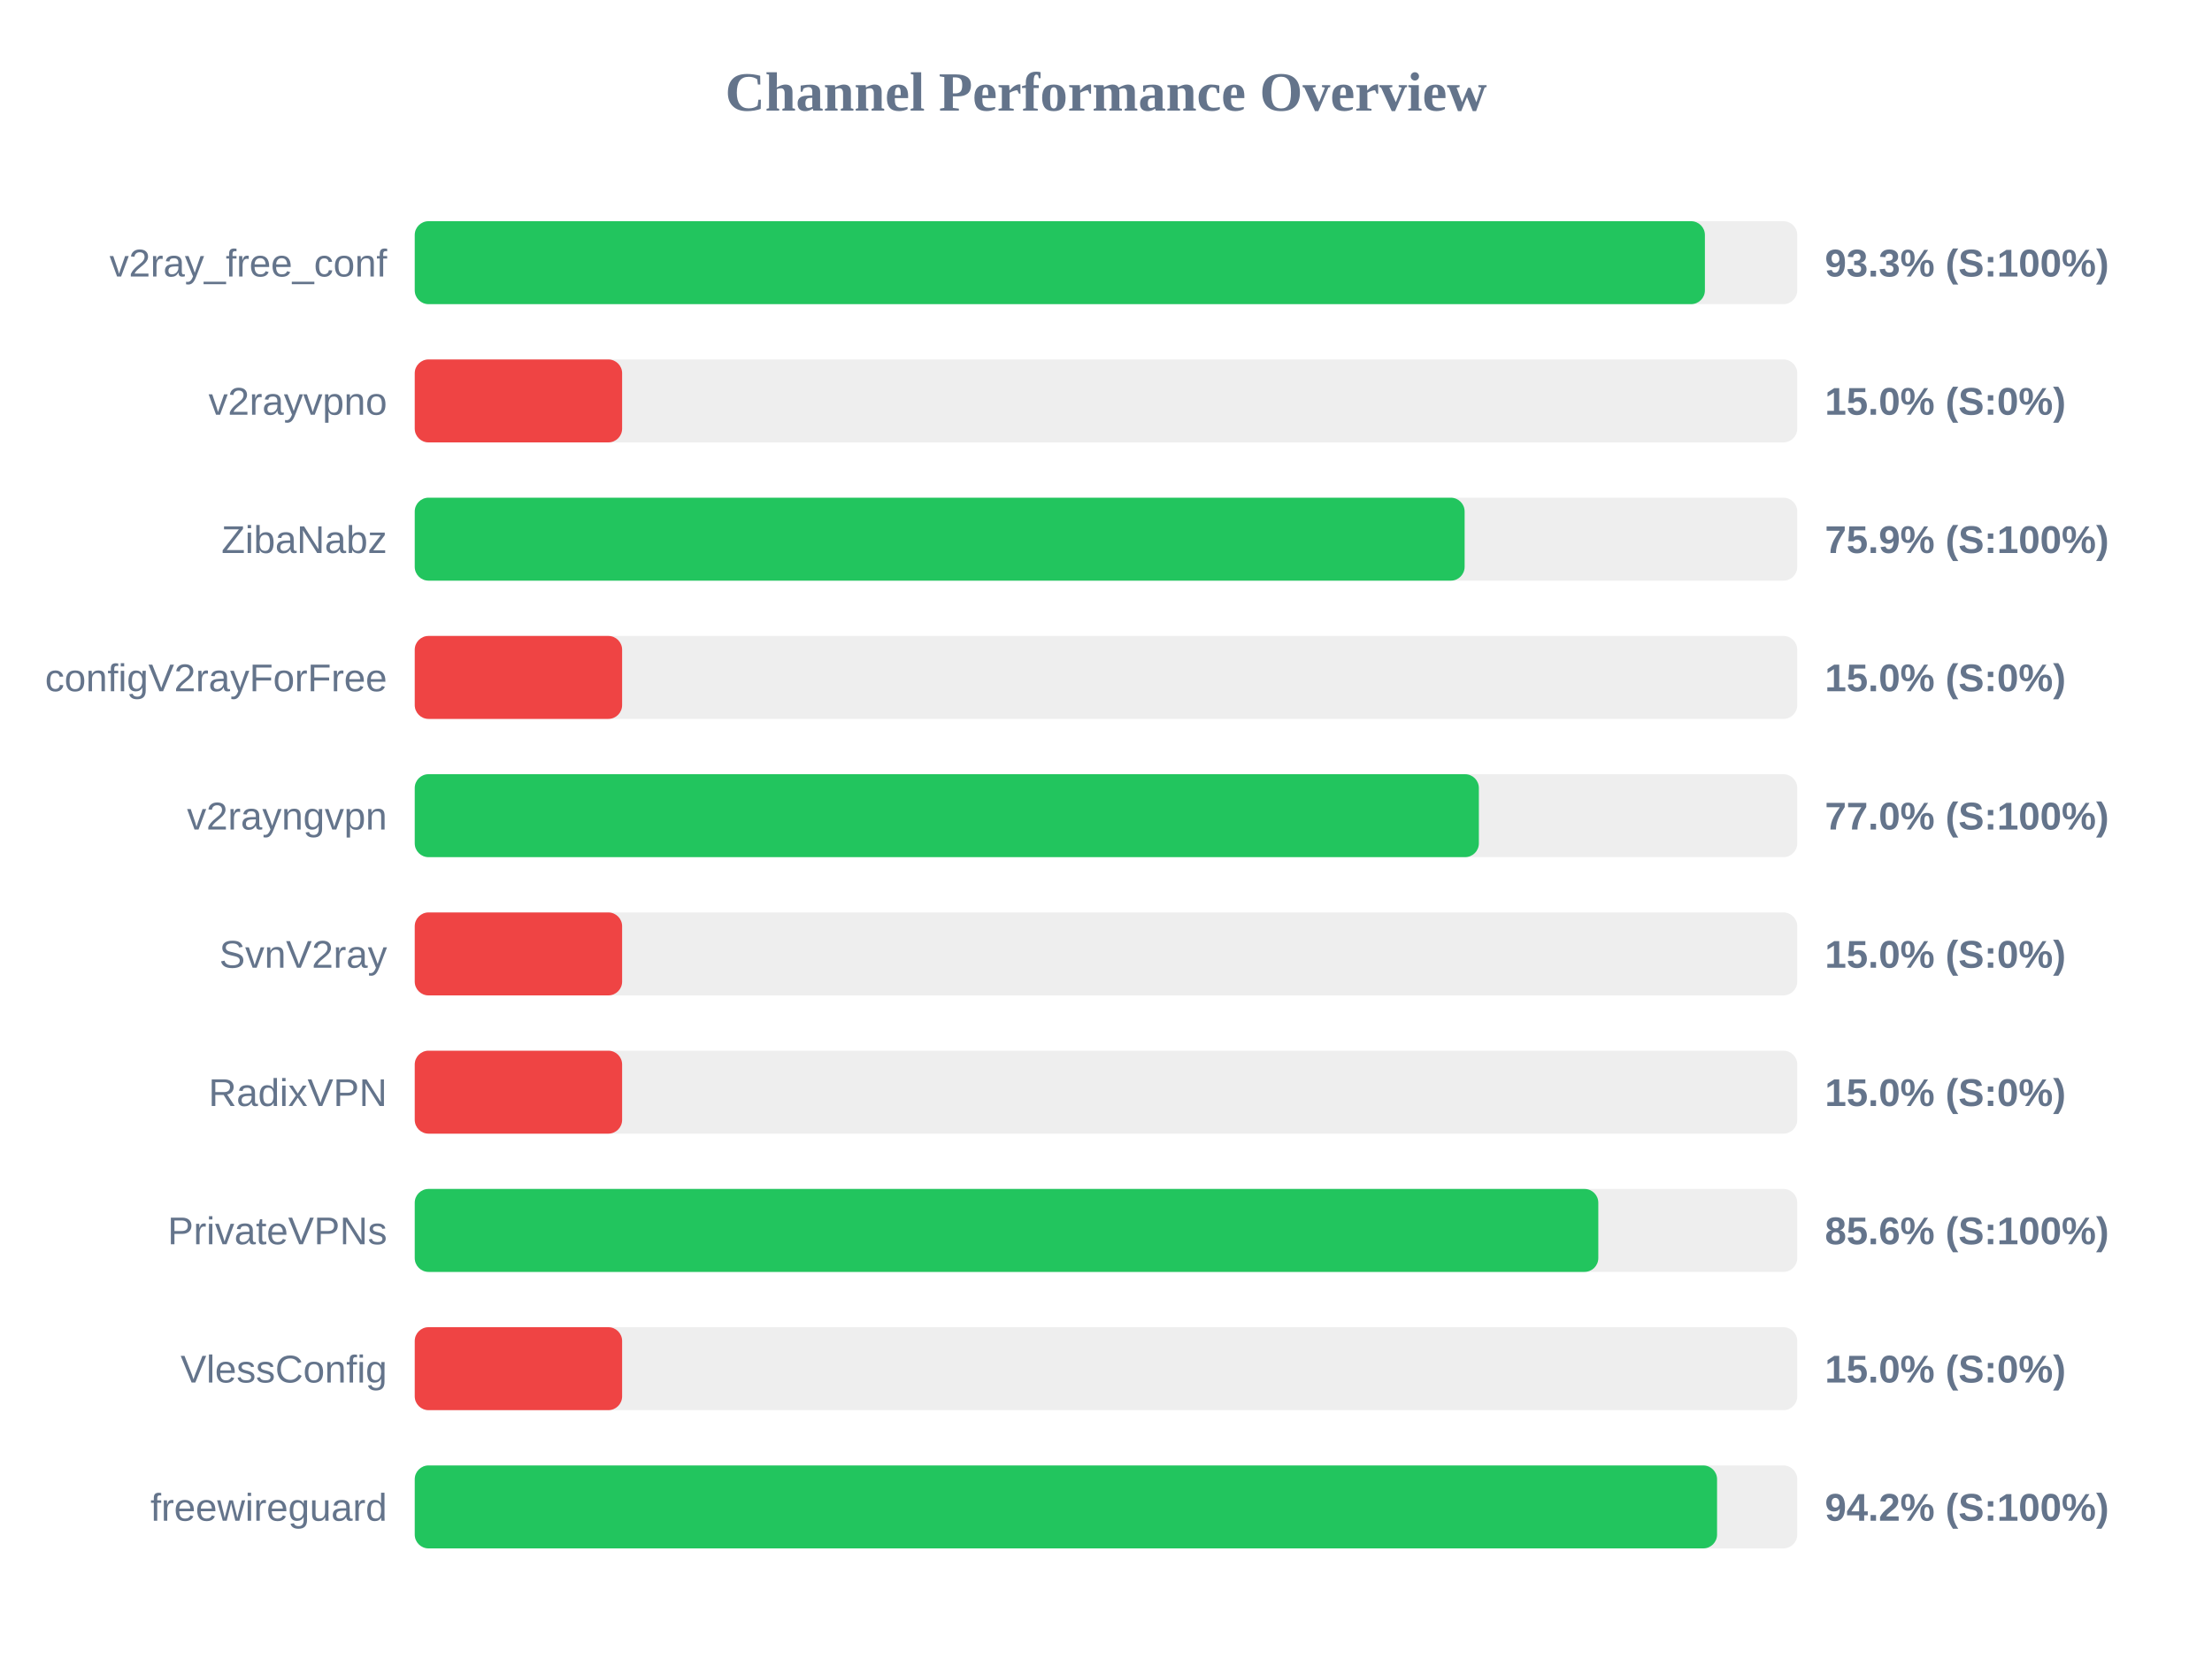
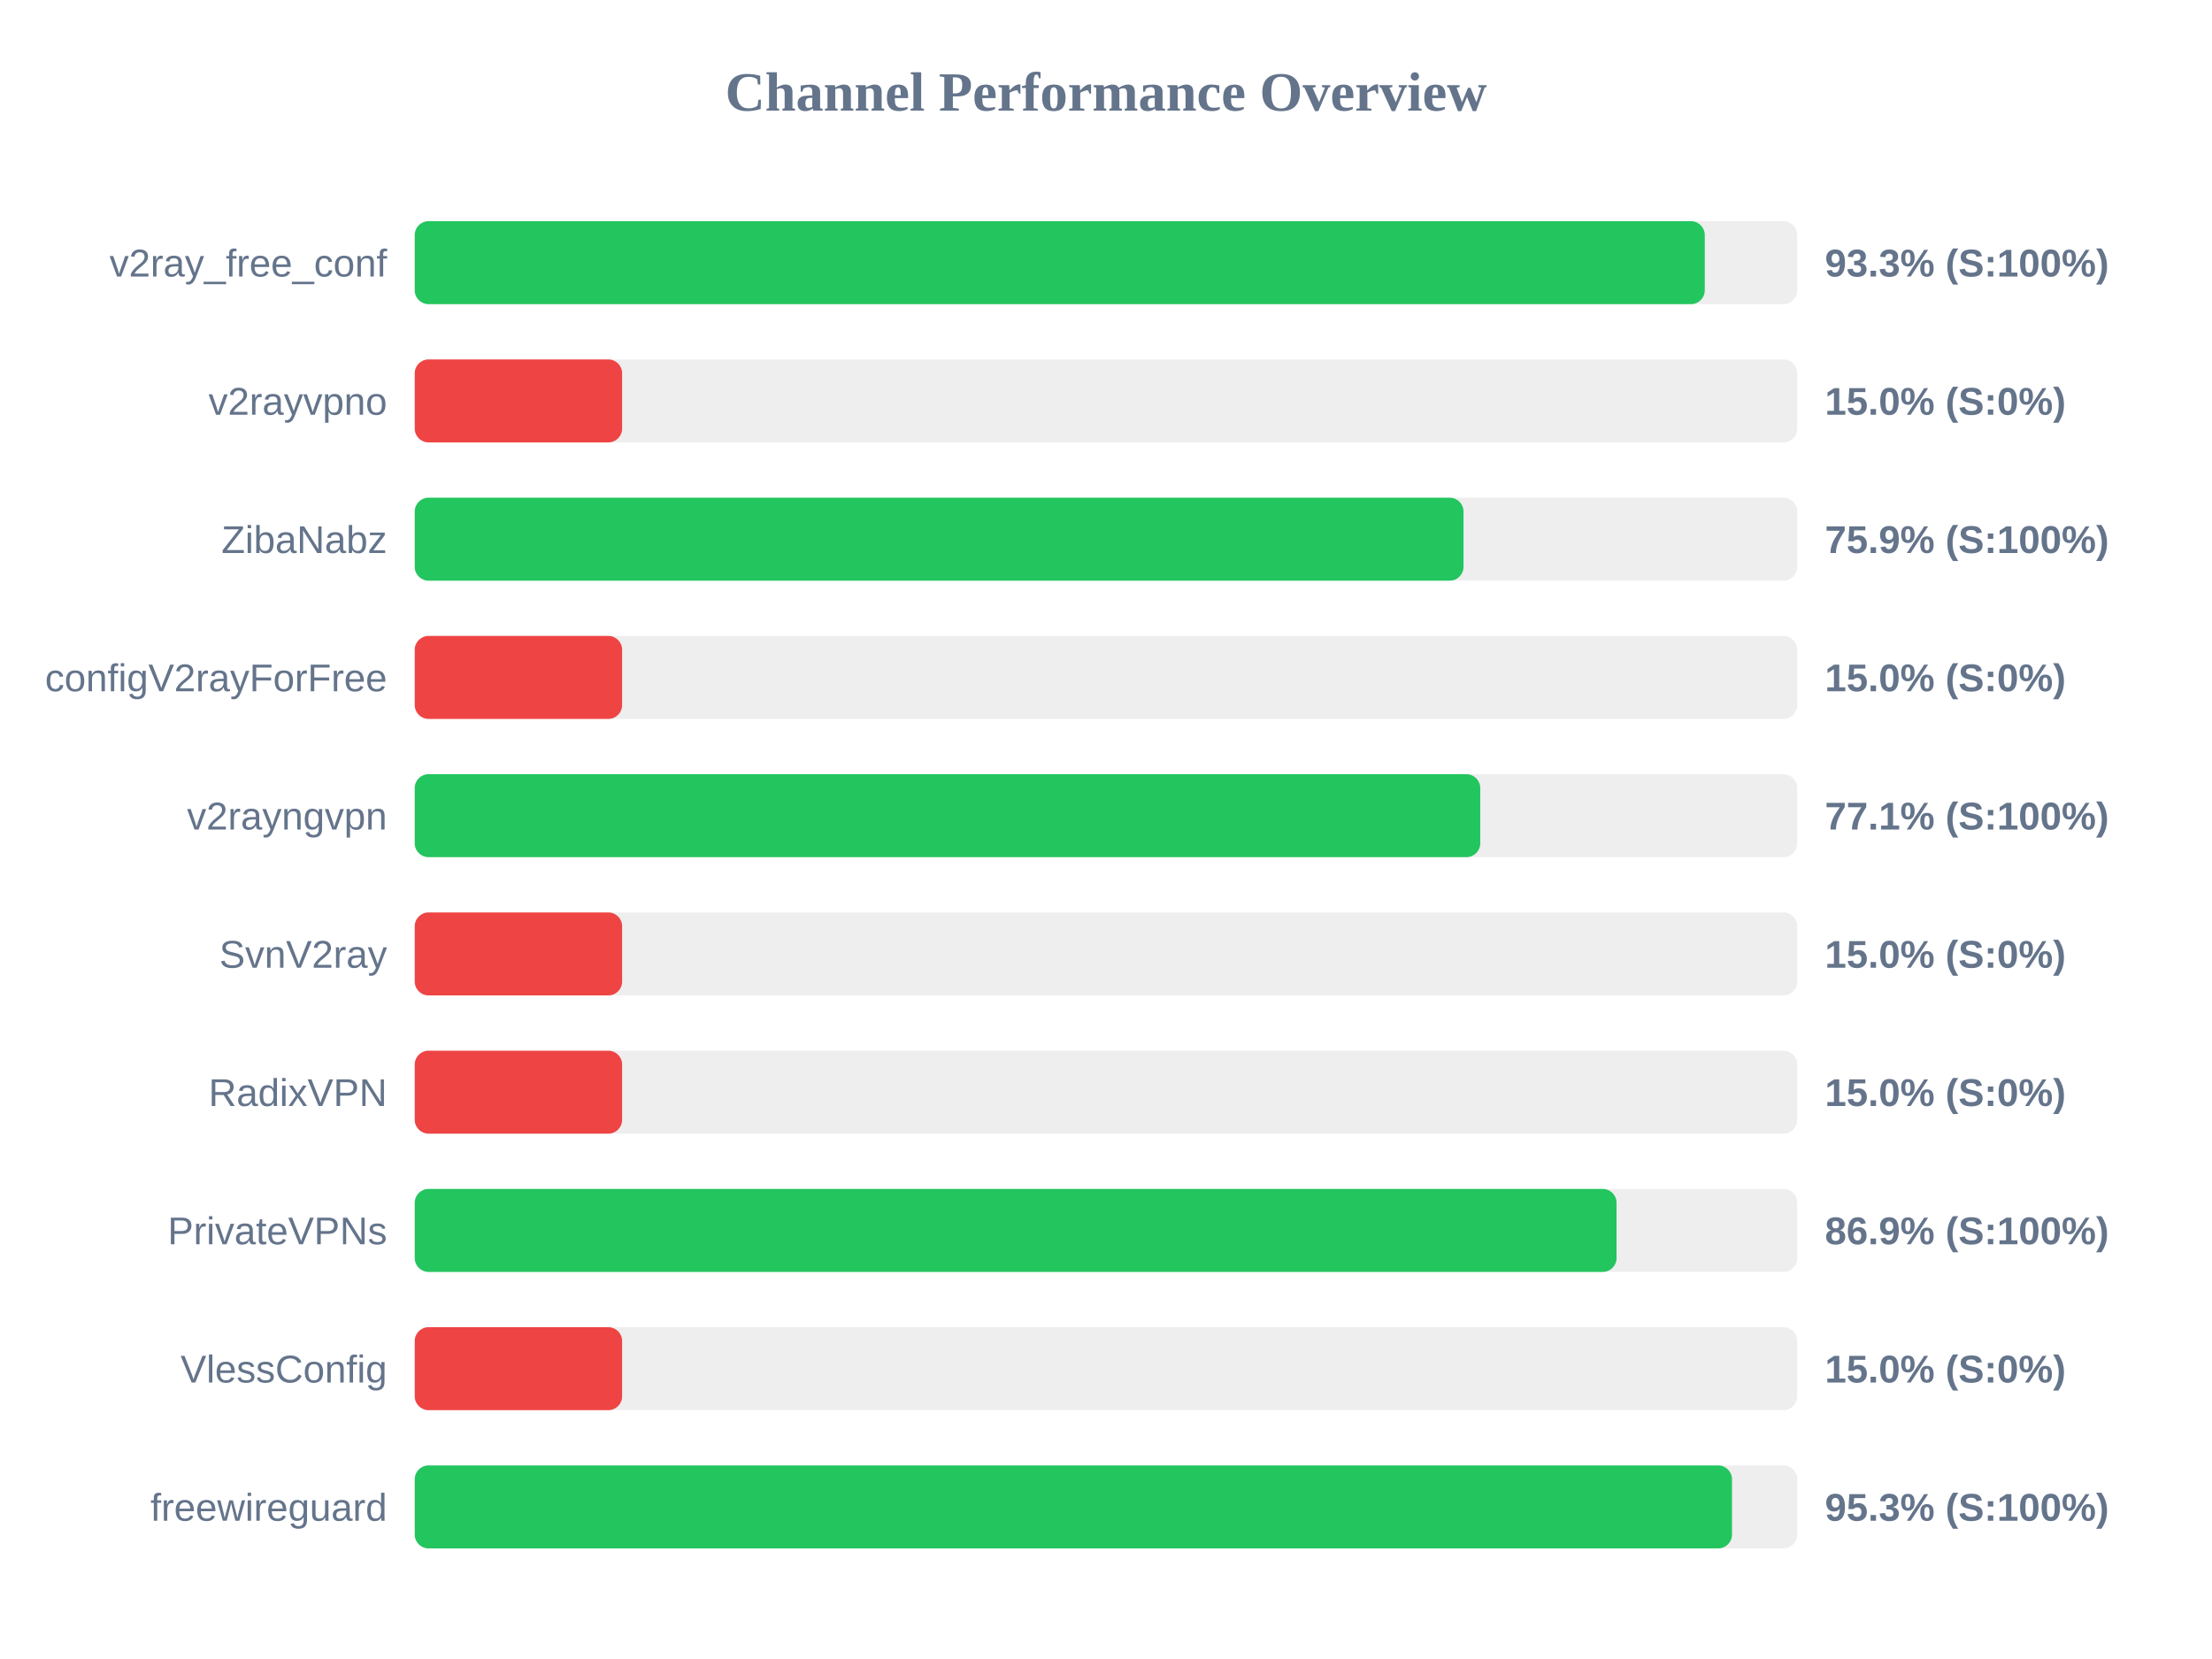
<svg xmlns="http://www.w3.org/2000/svg" width="800" height="600" version="1.1">
  <style>
        .row { font: 14px Arial; fill: #64748b; }
        .score { font: bold 14px Arial; fill: #64748b; }
    </style>
  <text x="400" y="40" text-anchor="middle" font-size="20px" font-weight="bold" fill="#64748b">Channel Performance Overview</text>
  <rect x="150" y="80" width="500" height="30" fill="#eee" rx="5" />
-   <rect x="150" y="80" width="466.6" height="30" fill="#22c55e" rx="5" />
+   <rect x="150" y="80" width="466.55" height="30" fill="#22c55e" rx="5" />
  <text x="140" y="100" text-anchor="end" class="row">v2ray_free_conf</text>
  <text x="660" y="100" text-anchor="start" class="score">93.3% (S:100%)</text>
  <rect x="150" y="130" width="500" height="30" fill="#eee" rx="5" />
  <rect x="150" y="130" width="75.0" height="30" fill="#ef4444" rx="5" />
  <text x="140" y="150" text-anchor="end" class="row">v2rayvpno</text>
  <text x="660" y="150" text-anchor="start" class="score">15.0% (S:0%)</text>
  <rect x="150" y="180" width="500" height="30" fill="#eee" rx="5" />
-   <rect x="150" y="180" width="379.7" height="30" fill="#22c55e" rx="5" />
+   <rect x="150" y="180" width="379.3" height="30" fill="#22c55e" rx="5" />
  <text x="140" y="200" text-anchor="end" class="row">ZibaNabz</text>
  <text x="660" y="200" text-anchor="start" class="score">75.9% (S:100%)</text>
  <rect x="150" y="230" width="500" height="30" fill="#eee" rx="5" />
  <rect x="150" y="230" width="75.0" height="30" fill="#ef4444" rx="5" />
  <text x="140" y="250" text-anchor="end" class="row">configV2rayForFree</text>
  <text x="660" y="250" text-anchor="start" class="score">15.0% (S:0%)</text>
  <rect x="150" y="280" width="500" height="30" fill="#eee" rx="5" />
-   <rect x="150" y="280" width="384.85" height="30" fill="#22c55e" rx="5" />
+   <rect x="150" y="280" width="385.35" height="30" fill="#22c55e" rx="5" />
  <text x="140" y="300" text-anchor="end" class="row">v2rayngvpn</text>
-   <text x="660" y="300" text-anchor="start" class="score">77.0% (S:100%)</text>
+   <text x="660" y="300" text-anchor="start" class="score">77.1% (S:100%)</text>
  <rect x="150" y="330" width="500" height="30" fill="#eee" rx="5" />
  <rect x="150" y="330" width="75.0" height="30" fill="#ef4444" rx="5" />
  <text x="140" y="350" text-anchor="end" class="row">SvnV2ray</text>
  <text x="660" y="350" text-anchor="start" class="score">15.0% (S:0%)</text>
  <rect x="150" y="380" width="500" height="30" fill="#eee" rx="5" />
  <rect x="150" y="380" width="75.0" height="30" fill="#ef4444" rx="5" />
  <text x="140" y="400" text-anchor="end" class="row">RadixVPN</text>
  <text x="660" y="400" text-anchor="start" class="score">15.0% (S:0%)</text>
  <rect x="150" y="430" width="500" height="30" fill="#eee" rx="5" />
-   <rect x="150" y="430" width="428.05" height="30" fill="#22c55e" rx="5" />
+   <rect x="150" y="430" width="434.65" height="30" fill="#22c55e" rx="5" />
  <text x="140" y="450" text-anchor="end" class="row">PrivateVPNs</text>
-   <text x="660" y="450" text-anchor="start" class="score">85.6% (S:100%)</text>
+   <text x="660" y="450" text-anchor="start" class="score">86.9% (S:100%)</text>
  <rect x="150" y="480" width="500" height="30" fill="#eee" rx="5" />
  <rect x="150" y="480" width="75.0" height="30" fill="#ef4444" rx="5" />
  <text x="140" y="500" text-anchor="end" class="row">VlessConfig</text>
  <text x="660" y="500" text-anchor="start" class="score">15.0% (S:0%)</text>
  <rect x="150" y="530" width="500" height="30" fill="#eee" rx="5" />
-   <rect x="150" y="530" width="471.0" height="30" fill="#22c55e" rx="5" />
+   <rect x="150" y="530" width="476.4" height="30" fill="#22c55e" rx="5" />
  <text x="140" y="550" text-anchor="end" class="row">freewireguard</text>
-   <text x="660" y="550" text-anchor="start" class="score">94.2% (S:100%)</text>
+   <text x="660" y="550" text-anchor="start" class="score">95.3% (S:100%)</text>
</svg>
